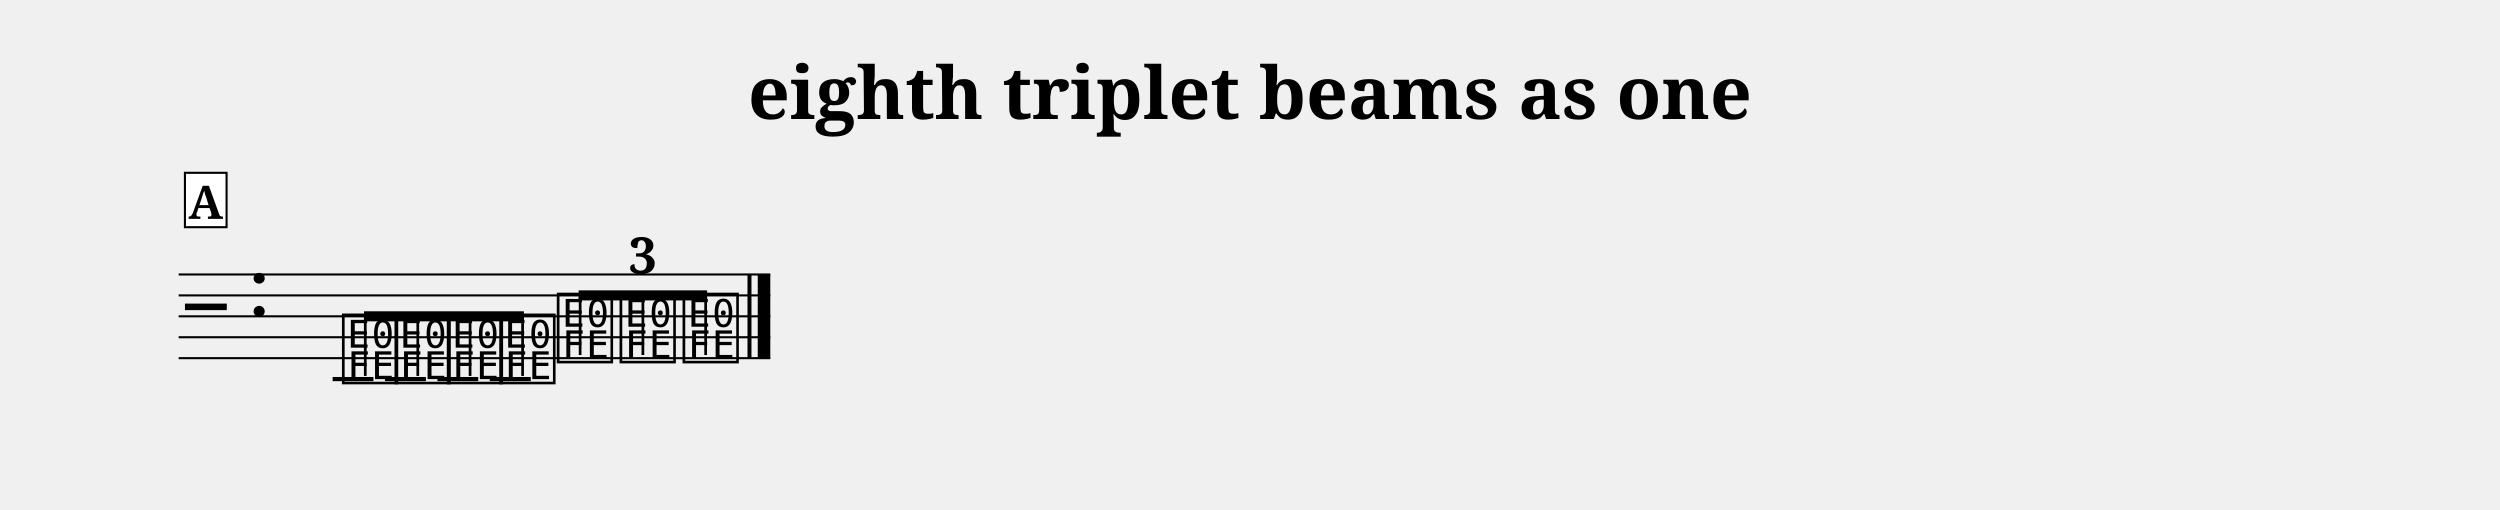
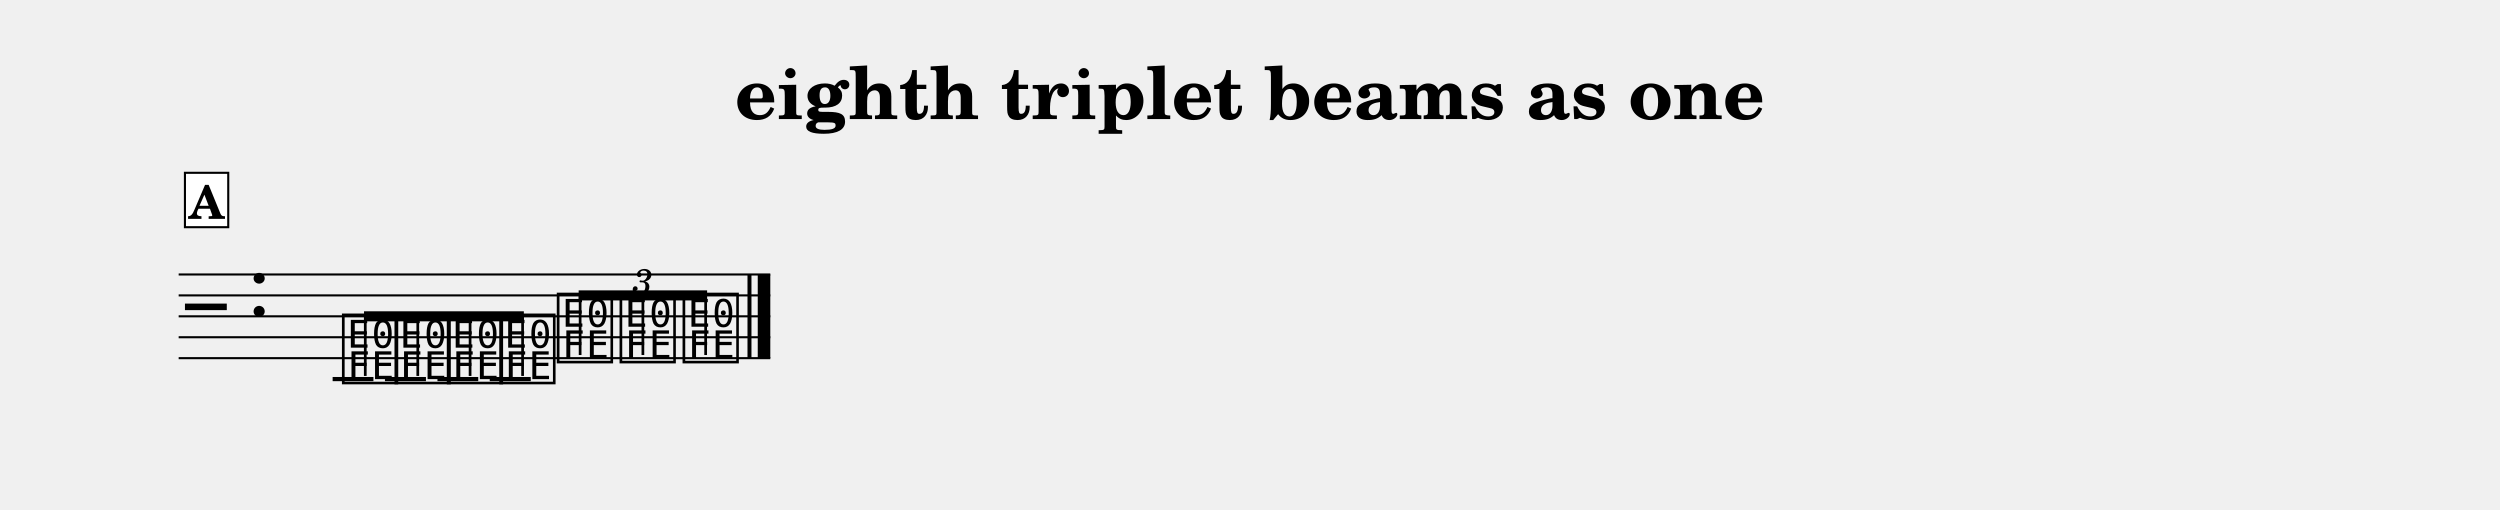
- <svg xmlns="http://www.w3.org/2000/svg" width="1195.0" height="243.6" viewBox="0 0 119.50 24.36" font-family="serif">
+ <svg xmlns="http://www.w3.org/2000/svg" width="1195.0" height="243.6" viewBox="0 0 119.50 24.36" font-family="TeX Gyre Schola, serif">
  <style>
  @font-face { font-family: 'Emmentaler'; src: local('Emmentaler'); }
  .music { font-family: 'Emmentaler', serif; }
</style>
  <text x="59.75" y="5.69" font-size="3.49" font-weight="bold" text-anchor="middle" data-pos="312">eighth triplet beams as one</text>
  <g transform="translate(8.54,0.00) scale(1,1)">
    <line x1="0.00" y1="13.12" x2="28.28" y2="13.12" stroke="#000000" stroke-width="0.100" />
    <line x1="0.00" y1="14.12" x2="28.28" y2="14.12" stroke="#000000" stroke-width="0.100" />
    <line x1="0.00" y1="15.12" x2="28.28" y2="15.12" stroke="#000000" stroke-width="0.100" />
    <line x1="0.00" y1="16.12" x2="28.28" y2="16.12" stroke="#000000" stroke-width="0.100" />
    <line x1="0.00" y1="17.12" x2="28.28" y2="17.12" stroke="#000000" stroke-width="0.100" />
    <text class="music" x="0.30" y="16.12" font-size="4.00"></text>
    <text class="music" x="3.30" y="15.12" font-size="4.00" data-pos="342"></text>
    <line x1="7.36" y1="18.12" x2="9.31" y2="18.12" stroke="#000000" stroke-width="0.200" />
    <line x1="9.86" y1="18.12" x2="11.82" y2="18.12" stroke="#000000" stroke-width="0.200" />
    <line x1="12.37" y1="18.12" x2="14.32" y2="18.12" stroke="#000000" stroke-width="0.200" />
    <line x1="14.87" y1="18.12" x2="16.83" y2="18.12" stroke="#000000" stroke-width="0.200" />
    <text class="music" x="7.68" y="18.12" font-size="4.00" data-pos="384"></text>
    <text class="music" x="10.19" y="18.12" font-size="4.00" data-pos="387"></text>
    <text class="music" x="12.69" y="18.12" font-size="4.00" data-pos="389"></text>
    <text class="music" x="15.20" y="18.12" font-size="4.00" data-pos="391"></text>
    <text class="music" x="17.95" y="17.12" font-size="4.00" data-pos="406"></text>
    <text class="music" x="20.95" y="17.12" font-size="4.00" data-pos="409"></text>
    <text class="music" x="23.96" y="17.12" font-size="4.00" data-pos="411"></text>
    <rect x="27.19" y="13.12" width="0.19" height="4.00" data-pos="415" />
    <rect x="27.68" y="13.12" width="0.60" height="4.00" data-pos="415" />
    <polygon points="8.86,14.88 16.50,14.88 16.50,15.36 8.86,15.36" />
    <line x1="8.92" y1="17.97" x2="8.92" y2="15.12" stroke="#000000" stroke-width="0.130" />
    <line x1="11.43" y1="17.97" x2="11.43" y2="15.12" stroke="#000000" stroke-width="0.130" />
    <line x1="13.93" y1="17.97" x2="13.93" y2="15.12" stroke="#000000" stroke-width="0.130" />
    <line x1="16.44" y1="17.97" x2="16.44" y2="15.12" stroke="#000000" stroke-width="0.130" />
    <polygon points="19.12,13.88 25.26,13.88 25.26,14.36 19.12,14.36" />
    <line x1="19.19" y1="16.97" x2="19.19" y2="14.12" stroke="#000000" stroke-width="0.130" />
    <line x1="22.19" y1="16.97" x2="22.19" y2="14.12" stroke="#000000" stroke-width="0.130" />
    <line x1="25.19" y1="16.97" x2="25.19" y2="14.12" stroke="#000000" stroke-width="0.130" />
-     <text x="22.19" y="13.08" font-size="2.40" font-weight="bold" text-anchor="middle" data-pos="393">3</text>
-     <rect x="0.30" y="8.26" width="1.99" height="2.60" fill="#FFFFFF" stroke="#000000" stroke-width="0.100" data-pos="372" />
-     <text x="1.29" y="10.46" font-size="2.20" font-weight="bold" text-anchor="middle" data-pos="372">A</text>
+     <text x="22.19" y="13.38" font-size="1.75" font-style="italic" text-anchor="middle" dominant-baseline="central" data-pos="393">3</text>
+     <rect x="0.30" y="8.26" width="2.07" height="2.60" fill="#FFFFFF" stroke="#000000" stroke-width="0.100" data-pos="372" />
+     <text x="1.33" y="10.46" font-size="2.20" font-weight="bold" text-anchor="middle" data-pos="372">A</text>
  </g>
</svg>
